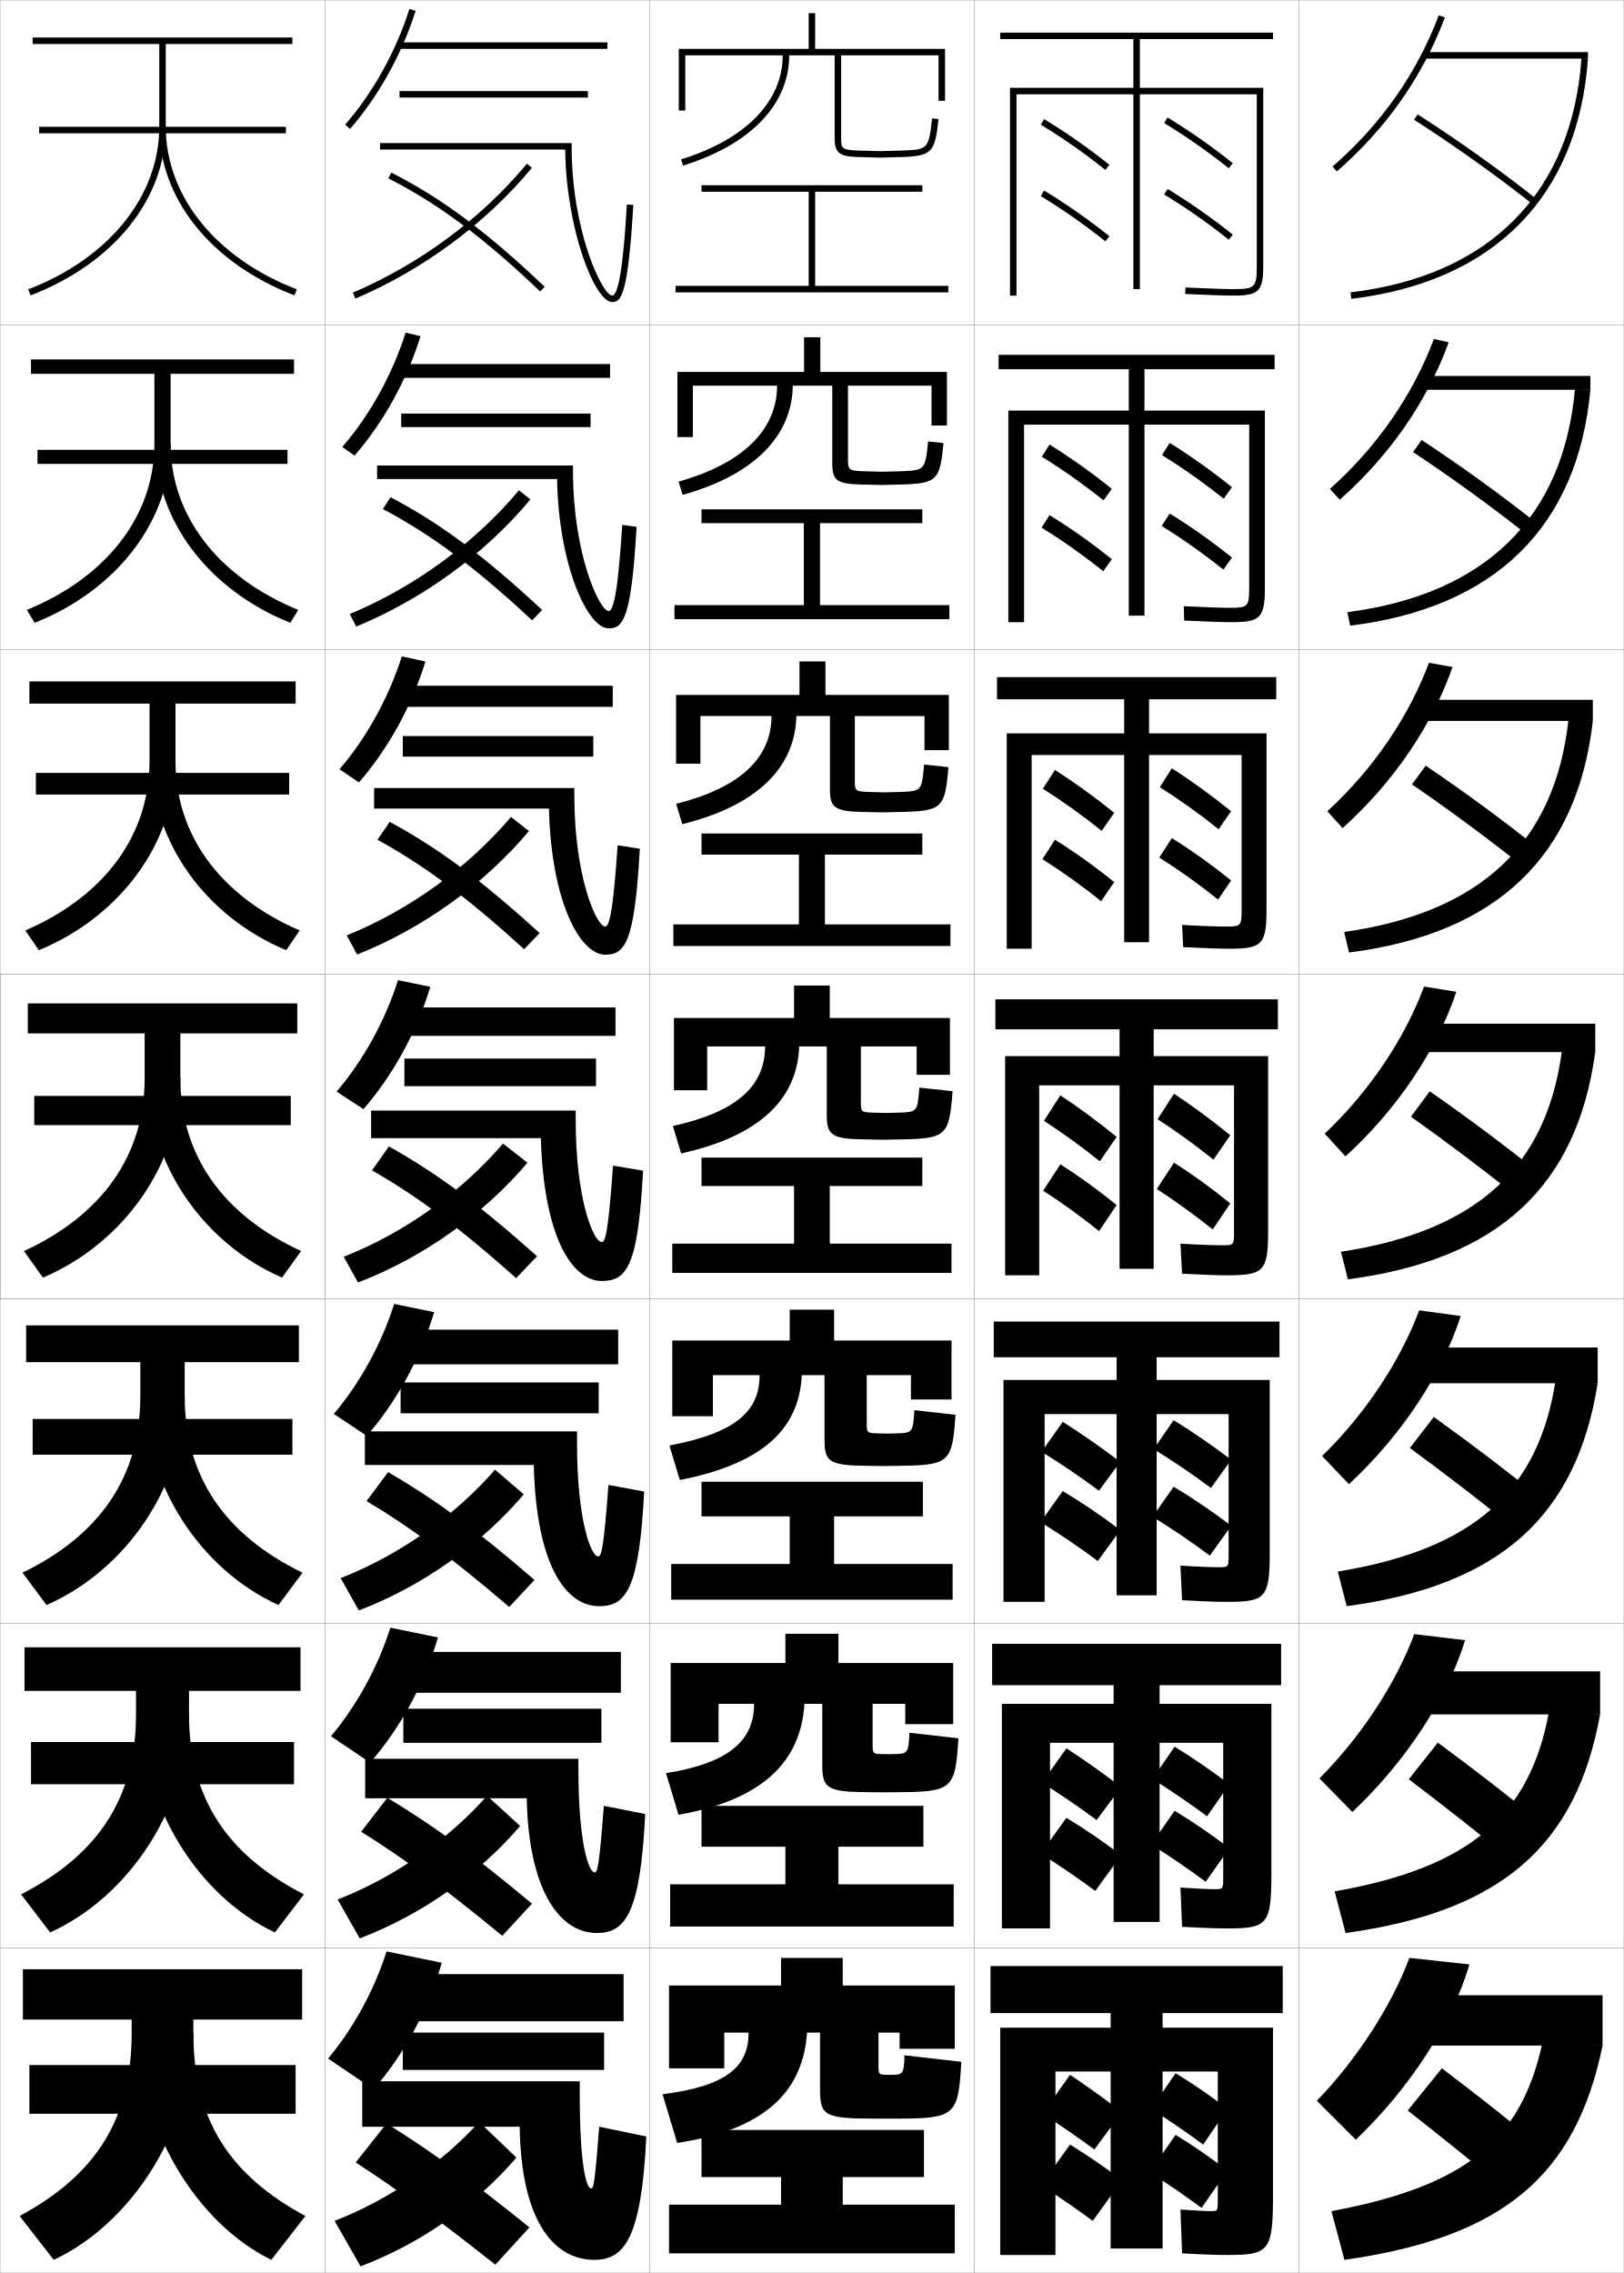
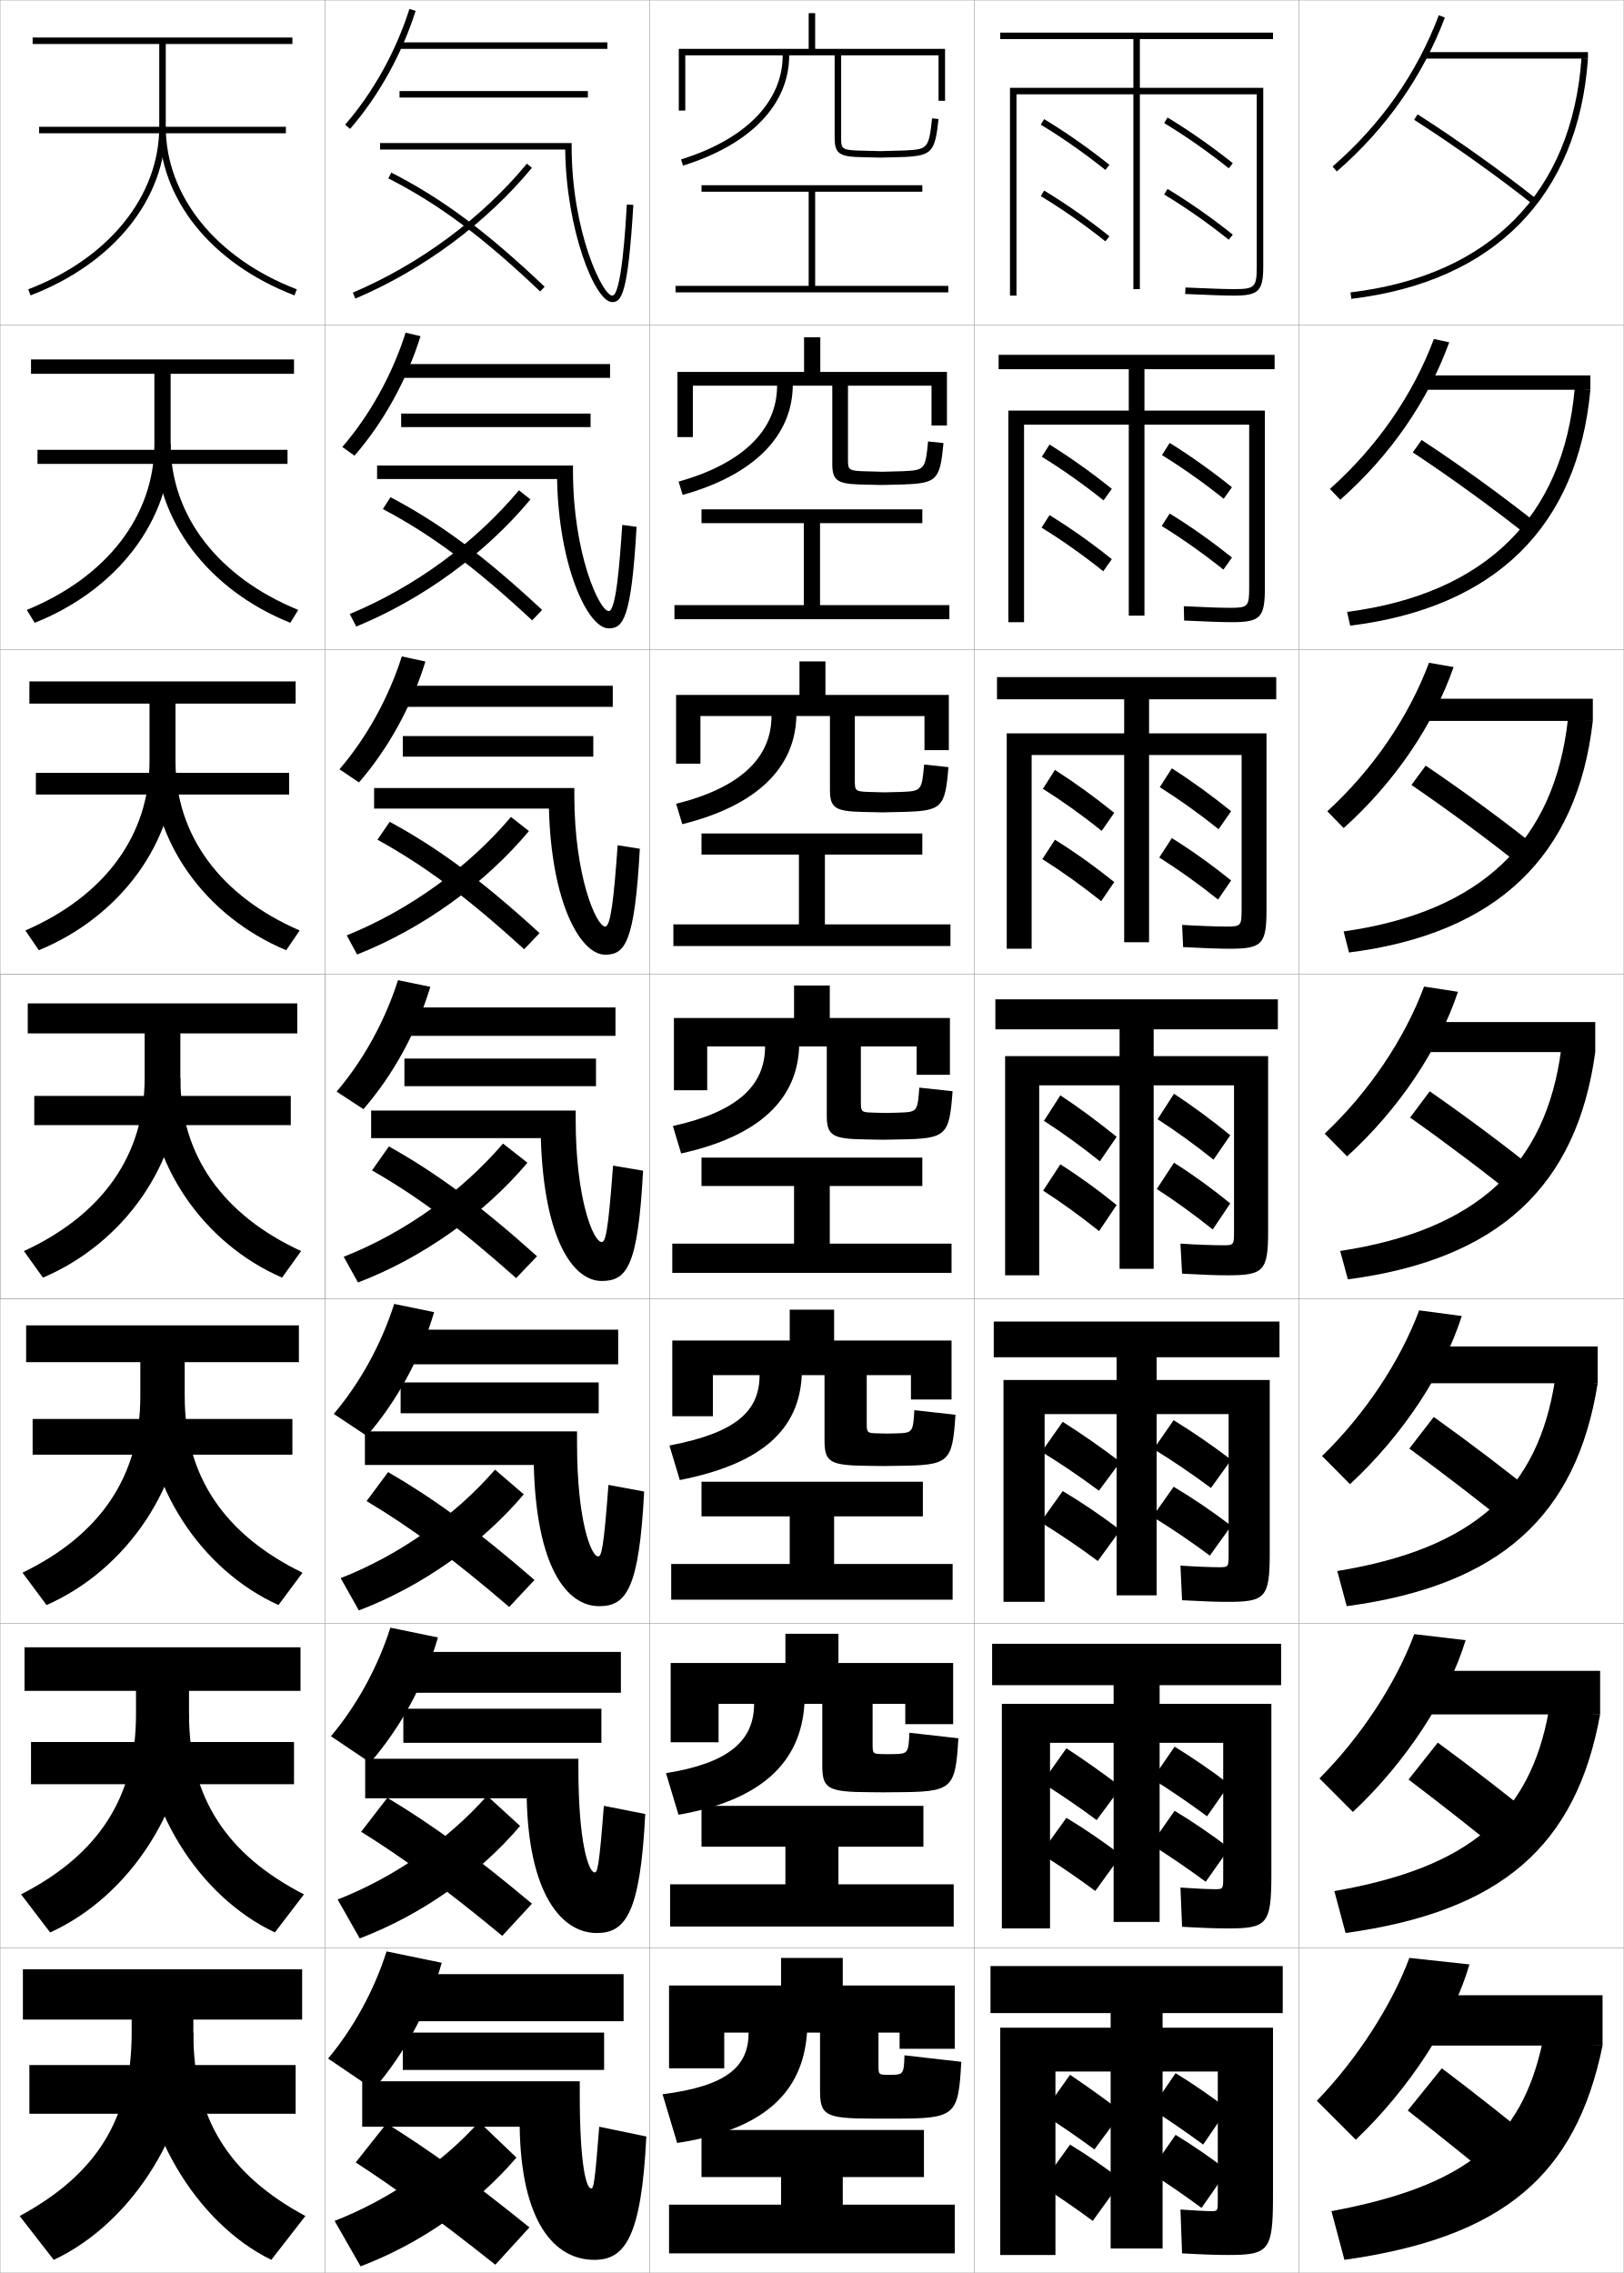
<svg xmlns="http://www.w3.org/2000/svg" width="500.1" height="700.1" viewBox="0 0 500.1 700.1" overflow="visible" enable-background="new 0 0 500.1 700.1" xml:space="preserve">
  <g id="glyphs">
    <g>
      <rect x="100.05" y="0.05" fill="none" stroke="#999999" stroke-width="0.1" width="100" height="100" />
      <rect x="100.05" y="100.05" fill="none" stroke="#999999" stroke-width="0.1" width="100" height="100" />
      <rect x="100.05" y="200.05" fill="none" stroke="#999999" stroke-width="0.1" width="100" height="100" />
      <rect x="100.05" y="300.05" fill="none" stroke="#999999" stroke-width="0.1" width="100" height="100" />
      <rect x="100.05" y="400.05" fill="none" stroke="#999999" stroke-width="0.1" width="100" height="100" />
      <rect x="100.05" y="500.05" fill="none" stroke="#999999" stroke-width="0.1" width="100" height="100" />
      <rect x="100.05" y="600.05" fill="none" stroke="#999999" stroke-width="0.1" width="100" height="100" />
      <rect x="200.05" y="0.05" fill="none" stroke="#999999" stroke-width="0.1" width="100" height="100" />
      <rect x="200.05" y="100.05" fill="none" stroke="#999999" stroke-width="0.1" width="100" height="100" />
      <rect x="200.05" y="200.05" fill="none" stroke="#999999" stroke-width="0.1" width="100" height="100" />
      <rect x="200.05" y="300.05" fill="none" stroke="#999999" stroke-width="0.1" width="100" height="100" />
      <rect x="200.05" y="400.05" fill="none" stroke="#999999" stroke-width="0.1" width="100" height="100" />
      <rect x="200.05" y="500.05" fill="none" stroke="#999999" stroke-width="0.1" width="100" height="100" />
      <rect x="200.05" y="600.05" fill="none" stroke="#999999" stroke-width="0.1" width="100" height="100" />
      <rect x="300.05" y="0.05" fill="none" stroke="#999999" stroke-width="0.1" width="100" height="100" />
      <rect x="300.05" y="100.05" fill="none" stroke="#999999" stroke-width="0.1" width="100" height="100" />
      <rect x="300.05" y="200.05" fill="none" stroke="#999999" stroke-width="0.1" width="100" height="100" />
      <rect x="300.05" y="300.05" fill="none" stroke="#999999" stroke-width="0.1" width="100" height="100" />
      <rect x="300.05" y="400.05" fill="none" stroke="#999999" stroke-width="0.1" width="100" height="100" />
      <rect x="300.05" y="500.05" fill="none" stroke="#999999" stroke-width="0.1" width="100" height="100" />
      <rect x="300.05" y="600.05" fill="none" stroke="#999999" stroke-width="0.1" width="100" height="100" />
      <rect x="400.05" y="0.05" fill="none" stroke="#999999" stroke-width="0.1" width="100" height="100" />
      <rect x="400.05" y="100.05" fill="none" stroke="#999999" stroke-width="0.1" width="100" height="100" />
      <rect x="400.05" y="200.05" fill="none" stroke="#999999" stroke-width="0.1" width="100" height="100" />
      <rect x="400.05" y="300.05" fill="none" stroke="#999999" stroke-width="0.1" width="100" height="100" />
      <rect x="400.05" y="400.05" fill="none" stroke="#999999" stroke-width="0.1" width="100" height="100" />
      <rect x="400.05" y="500.05" fill="none" stroke="#999999" stroke-width="0.1" width="100" height="100" />
      <rect x="400.05" y="600.05" fill="none" stroke="#999999" stroke-width="0.1" width="100" height="100" />
      <rect x="0.05" y="0.05" fill="none" stroke="#999999" stroke-width="0.1" width="100" height="100" />
      <rect x="0.05" y="100.05" fill="none" stroke="#999999" stroke-width="0.1" width="100" height="100" />
      <rect x="0.05" y="200.05" fill="none" stroke="#999999" stroke-width="0.1" width="100" height="100" />
      <rect x="0.05" y="300.05" fill="none" stroke="#999999" stroke-width="0.1" width="100" height="100" />
      <rect x="0.05" y="400.05" fill="none" stroke="#999999" stroke-width="0.1" width="100" height="100" />
      <rect x="0.05" y="500.05" fill="none" stroke="#999999" stroke-width="0.1" width="100" height="100" />
      <rect x="0.05" y="600.05" fill="none" stroke="#999999" stroke-width="0.1" width="100" height="100" />
    </g>
    <g>
      <polygon points="259.55,670.55 284.55,670.55 284.55,656.05 216.05,656.05       216.05,670.55 240.55,670.55 240.55,679.05 206.05,679.05 206.05,694.05       294.05,694.05 294.05,679.05 259.55,679.05 " />
      <polygon points="206.383,580.383 206.383,593.383 293.716,593.383 293.716,580.383       258.216,580.383 258.216,568.8 284.383,568.8 284.383,556.217 216.049,556.217       216.049,568.8 241.883,568.8 241.883,580.383 " />
      <polygon points="206.716,481.717 206.716,492.717 293.383,492.717 293.383,481.717       256.883,481.717 256.883,467.05 284.217,467.05 284.217,456.383 216.05,456.383       216.05,467.05 243.216,467.05 243.216,481.717 " />
      <polygon points="207.05,383.05 207.05,392.05 293.05,392.05 293.05,383.05       255.55,383.05 255.55,365.3 284.05,365.3 284.05,356.55 216.05,356.55       216.05,365.3 244.55,365.3 244.55,383.05 " />
      <polygon points="207.383,284.716 207.383,291.383 292.716,291.383 292.716,284.716       254.05,284.716 254.05,263.216 284.05,263.216 284.05,256.716 216.049,256.716       216.049,263.216 246.049,263.216 246.049,284.716 " />
      <polygon points="207.716,186.383 207.716,190.717 292.383,190.717 292.383,186.383       252.55,186.383 252.55,161.133 284.05,161.133 284.05,156.883 216.05,156.883       216.05,161.133 247.55,161.133 247.55,186.383 " />
      <polygon points="251.05,88.05 251.05,59.05 284.05,59.05 284.05,57.05       216.05,57.05 216.05,59.05 249.05,59.05 249.05,88.05 208.05,88.05       208.05,90.05 292.05,90.05 292.05,88.05 " />
    </g>
    <path d="M289.05,31.05h2v-16h-40v-11h-2v11h-40v19h2v-17h30c0,14.2-11.407,25.879-31.296,32.045     l0.592,1.91c20.784-6.442,32.704-18.818,32.704-33.955h14v25.5     c0,4.341,1.326,5.533,6.448,5.799l7.552,0.201l7.553-0.201     c8.392-0.441,9.367-1.534,10.441-11.693l-1.988-0.21     c-1.006,9.509-1.433,9.532-8.559,9.906l-7.447,0.199l-7.447-0.199     c-4.413-0.229-4.553-0.801-4.553-3.801v-25.5h30V31.05z" />
    <path d="M286.883,118.8v12.25h4.75v-16.5h-39v-10.667h-5v10.667h-39v20.083h4.75     v-15.833h25.941c0,13.485-10.441,23.963-30.331,29.537l1.244,4.092     c21.862-6.068,33.729-18.09,33.92-33.629h12.167v24.091     c0,4.936,1.429,6.103,8.228,6.325c0.167,0,6.699,0.167,6.855,0.167     s6.628-0.167,6.794-0.167c10.377-0.371,11.312-1.385,12.368-12.745l-4.74-0.509     c-0.857,8.824-1.157,8.856-7.799,9.172c-0.027,0-6.264,0.166-6.289,0.166     c-0.026,0-6.263-0.166-6.29-0.166c-4.172-0.191-4.294-0.605-4.294-3.667v-22.667     H286.883z" />
    <path d="M284.716,220.55v10.5h7.5v-17h-38v-10.333h-8v10.333h-38v21.167h7.5v-14.667     h21.883c0,12.771-9.474,22.049-29.364,27.03l1.895,6.273     c22.939-5.692,34.756-17.36,35.136-33.303h10.334v22.683     c0,5.53,1.531,6.673,10.008,6.85c0.333,0,5.847,0.134,6.159,0.134     s5.701-0.134,6.035-0.134c12.361-0.3,13.257-1.235,14.294-13.795l-7.492-0.808     c-0.71,8.138-0.881,8.181-7.039,8.438c-0.056,0-5.079,0.132-5.132,0.132     c-0.052,0-5.076-0.132-5.131-0.132c-3.932-0.153-4.035-0.409-4.035-3.534     v-19.833H284.716z" />
    <path d="M207.55,313.55v22.25h10.25v-13.5h17.824c0,12.057-8.507,20.134-28.398,24.522     l2.547,8.455c24.017-5.317,35.781-16.632,36.352-32.978h8.5v21.273     c0,6.125,1.634,7.243,11.787,7.376c0.5,0,4.994,0.101,5.463,0.101     s4.776-0.101,5.276-0.101c14.347-0.229,15.202-1.085,16.221-14.847     l-10.244-1.105c-0.562,7.452-0.605,7.505-6.279,7.703     c-0.083,0-3.896,0.1-3.974,0.1s-3.892-0.1-3.974-0.1     c-3.69-0.114-3.776-0.213-3.776-3.4v-17h17.176v8.75h10.25v-17.5h-37v-10h-11v10H207.55z" />
    <path d="M280.55,423.55v7.5h12.5v-18.167h-36.167v-9.5h-13.667v9.5h-36.167v23.334h12.5     v-12.667h14.383c0,11.102-7.26,17.789-27.766,21.681l3.198,10.637     c25.455-5.022,36.771-15.651,37.568-32.317h7v20.032     c0,6.72,1.528,7.812,13.358,7.9c0.666,0,4.017,0.067,4.642,0.067     s3.851-0.067,4.518-0.067c15.981-0.152,16.83-0.941,17.813-15.73     l-12.662-1.404c-0.422,6.876-0.545,7.004-5.52,7.136     c-0.111,0-2.712,0.066-2.816,0.066c-0.104,0-2.706-0.066-2.815-0.066     c-3.45-0.076-3.518-0.151-3.518-3.266v-14.668H280.55z" />
    <path d="M278.8,524.8v6.25h14.75v-18.833h-35.333v-9h-16.333v9h-35.333v24.416h14.75     v-11.833h10.941c0,11.35-7.799,18.266-27.133,21.34l3.849,12.818     c25.337-4.422,37.706-16.021,38.784-34.158h5.5v18.789     c0,7.314,1.422,8.383,14.929,8.427c0.833,0,3.04,0.034,3.821,0.034     s2.926-0.034,3.759-0.034c17.616-0.076,18.458-0.797,19.406-16.615l-15.081-1.702     c-0.28,6.301-0.484,6.502-4.76,6.568c-0.138,0-1.527,0.033-1.657,0.033     c-0.131,0-1.521-0.033-1.658-0.033c-3.209-0.038-3.259-0.091-3.259-3.134     v-12.333H278.8z" />
    <path d="M274.55,639.05c-0.166,0-0.344,0-0.5,0s-0.336,0-0.5,0c-2.969,0-3-0.03-3-3v-10h6.5v5h17     v-19.5h-34.5v-8.5h-19v8.5h-34.5v25.5h17v-11h7.5c0,10.437-6.598,16.447-26.5,19l4.5,15     c25.998-3.975,38.668-14.965,40-34h4v17.547c0,7.909,1.316,8.953,16.5,8.953c1,0,2.062,0,3,0     s2,0,3,0c19.252,0,20.086-0.654,21-17.5l-17.5-2     C278.409,638.773,278.126,639.05,274.55,639.05z" />
    <rect x="0.05" y="300.05" fill="none" stroke="#999999" stroke-width="0.1" width="100" height="100" />
    <g>
      <rect x="12.05" y="39.05" width="76" height="2" />
      <rect x="11.549" y="138.549" width="77" height="4.333" />
      <rect x="11.05" y="238.05" width="78" height="6.667" />
      <rect x="10.55" y="337.55" width="79" height="9" />
      <rect x="10.049" y="437.05" width="80" height="11" />
      <rect x="9.55" y="536.55" width="81" height="13" />
      <rect x="9.05" y="636.05" width="82" height="15" />
    </g>
    <g>
      <path d="M49.05,13.55v25.5c0,21.317-15.465,40.502-40.358,50.066l0.717,1.867      C35.094,81.115,51.05,61.215,51.05,39.05v-25.5h39v-2h-80v2H49.05z" />
      <path d="M9.55,110.716v4.417h38v21.583c0,22.155-14.695,41.074-39.299,51.139      l2.431,3.973c25.461-10.122,41.868-31.61,41.868-55.111v-21.583h38v-4.417H9.55z      " />
      <path d="M9.05,209.883v6.833h37v17.667c0,22.994-13.924,41.645-38.239,52.21      l4.146,6.079c25.236-10.375,42.094-33.452,42.094-58.289v-17.667h37v-6.833H9.05z" />
      <path d="M44.55,332.05c0,23.832-13.153,42.217-37.18,53.283l5.859,8.184      c25.012-10.629,42.32-35.293,42.32-61.467v-13.75h36v-9.25h-83v9.25h36V332.05z" />
      <path d="M8.05,408.216v11.334h35.167v10.5c0,24.747-12.383,42.711-36.287,54.355      l7.406,9.955c24.787-10.882,42.547-37.134,42.547-64.644v-10.167h35.167v-11.334      H8.05z" />
      <path d="M7.55,507.383v13.417h34.333v7.25c0,25.663-11.612,43.206-35.394,55.428      l8.953,11.728c24.562-11.135,42.773-38.975,42.773-67.822v-6.583h34.333v-13.417      H7.55z" />
      <path d="M16.55,696.05c24.338-11.389,43-40.816,43-71v-3h33.5v-15.5h-86v15.5h33.5v4      c0,26.579-10.842,43.7-34.5,56.5L16.55,696.05z" />
    </g>
    <g>
      <path d="M49.05,39.05c0,22.166,15.956,42.065,41.642,51.934l0.717-1.867      c-24.894-9.564-40.358-28.748-40.358-50.066H49.05z" />
      <path d="M89.417,191.828c-25.272-10.122-41.534-31.609-41.534-55.111h4.667      c0,22.157,14.694,41.074,39.299,51.139L89.417,191.828z" />
      <path d="M88.144,292.672c-24.859-10.375-41.427-33.451-41.427-58.289h7.333      c0,22.995,13.924,41.645,38.239,52.21L88.144,292.672z" />
      <path d="M92.729,385.333l-5.859,8.184c-24.445-10.629-41.32-35.292-41.32-61.467h10      C55.55,355.884,68.703,374.267,92.729,385.333z" />
      <path d="M85.763,494.36c-24.032-10.882-41.214-37.133-41.214-64.644l12.333,0.333      c0,24.749,12.383,42.711,36.287,54.355L85.763,494.36z" />
      <path d="M84.657,595.205c-23.619-11.135-41.107-38.975-41.107-67.822l14.667,0.667      c0,25.664,11.612,43.206,35.394,55.428L84.657,595.205z" />
      <path d="M83.55,696.05c-23.206-11.389-41-40.816-41-71l17,1      c0,26.579,10.842,43.7,34.5,56.5L83.55,696.05z" />
    </g>
    <g>
      <g>
        <path d="M320.533,38.406c6.601,3.984,13.479,8.799,19.892,13.925l1.249-1.562       c-6.479-5.18-13.433-10.047-20.107-14.075L320.533,38.406z" />
        <path d="M320.533,60.406c6.601,3.984,13.479,8.799,19.892,13.925l1.249-1.562       c-6.479-5.18-13.433-10.047-20.107-14.075L320.533,60.406z" />
        <path d="M358.533,37.906c6.601,3.984,13.479,8.799,19.892,13.925l1.249-1.562       c-6.479-5.18-13.433-10.047-20.107-14.075L358.533,37.906z" />
        <path d="M358.533,59.906c6.601,3.984,13.479,8.799,19.892,13.925l1.249-1.562       c-6.479-5.18-13.433-10.047-20.107-14.075L358.533,59.906z" />
      </g>
      <g>
        <path d="M320.858,140.68c6.263,3.855,12.868,8.525,19.004,13.438l2.552-3.552       c-6.195-4.984-12.843-9.714-19.182-13.646L320.858,140.68z" />
        <path d="M320.776,162.513c6.263,3.855,12.868,8.525,19.004,13.438l2.632-3.719       c-6.195-4.984-12.818-9.669-19.182-13.562L320.776,162.513z" />
        <path d="M357.858,140.18c6.263,3.855,12.868,8.525,19.003,13.438l2.553-3.553       c-6.195-4.984-12.843-9.714-19.183-13.646L357.858,140.18z" />
        <path d="M357.776,162.013c6.263,3.855,12.868,8.525,19.004,13.438l2.633-3.719       c-6.196-4.984-12.819-9.669-19.183-13.562L357.776,162.013z" />
      </g>
      <g>
        <path d="M321.184,242.955c5.925,3.726,12.257,8.25,18.115,12.949l3.856-5.542       c-5.911-4.789-12.254-9.381-18.258-13.217L321.184,242.955z" />
        <path d="M321.02,264.621c5.925,3.726,12.257,8.25,18.115,12.95l4.017-5.875       c-5.911-4.789-12.205-9.291-18.258-13.05L321.02,264.621z" />
        <path d="M357.183,242.454c5.925,3.727,12.258,8.251,18.116,12.95l3.856-5.542       c-5.911-4.789-12.254-9.381-18.258-13.216L357.183,242.454z" />
        <path d="M357.021,264.121c5.924,3.727,12.257,8.251,18.115,12.95l4.016-5.875       c-5.911-4.789-12.204-9.292-18.257-13.05L357.021,264.121z" />
      </g>
      <g>
        <path d="M326.563,337.372l-5.055,7.857c5.587,3.598,11.646,7.977,17.228,12.462       l5.16-7.531C338.27,345.565,332.231,341.11,326.563,337.372z" />
        <path d="M326.558,358.621l-5.295,8.107c5.587,3.598,11.646,7.977,17.228,12.462       l5.4-8.031C338.264,366.565,332.299,362.246,326.558,358.621z" />
        <path d="M361.563,336.872l-5.056,7.857c5.587,3.598,11.646,7.977,17.228,12.462       l5.16-7.531C373.269,345.065,367.231,340.61,361.563,336.872z" />
        <path d="M361.559,358.121l-5.295,8.107c5.586,3.598,11.646,7.977,17.228,12.462       l5.399-8.031C373.264,366.065,367.3,361.746,361.559,358.121z" />
      </g>
    </g>
    <g>
      <g>
        <path d="M321.05,651.05c5.037,3.212,10.781,7.154,16,11l8.5-11.5       c-5.244-4.009-10.861-8.053-16-11.5L321.05,651.05z" />
        <path d="M320.55,673.05c5.037,3.212,10.781,7.154,16,11l9-12.5       c-5.244-4.009-10.716-7.78-16-11L320.55,673.05z" />
        <path d="M354.55,649.55c5.037,3.212,10.781,7.154,16,11l7.5-11       c-5.244-4.009-10.716-7.78-16-11L354.55,649.55z" />
        <path d="M354.05,669.05c5.037,3.212,10.781,7.154,16,11l8-11.5       c-5.244-4.009-10.716-7.78-16-11L354.05,669.05z" />
      </g>
      <g>
        <path d="M320.914,549.108c5.355,3.342,11.353,7.43,16.829,11.488l7.544-10.178       c-5.509-4.203-11.414-8.385-16.866-11.929L320.914,549.108z" />
        <path d="M320.495,570.942c5.355,3.341,11.354,7.429,16.829,11.487l7.966-11.011       c-5.51-4.203-11.291-8.157-16.867-11.512L320.495,570.942z" />
        <path d="M354.917,547.942c5.356,3.341,11.354,7.429,16.83,11.487l6.869-9.844       c-5.51-4.204-11.316-8.202-16.866-11.596L354.917,547.942z" />
        <path d="M354.499,568.109c5.355,3.341,11.354,7.429,16.83,11.487l7.289-10.344       c-5.51-4.204-11.289-8.158-16.866-11.513L354.499,568.109z" />
      </g>
      <g>
        <path d="M327.291,437.931l-6.513,9.237c5.674,3.47,11.925,7.703,17.659,11.976       l6.587-8.854C339.25,445.891,333.058,441.572,327.291,437.931z" />
        <path d="M327.296,459.264l-6.856,9.572c5.674,3.469,11.926,7.702,17.659,11.974       l6.931-9.521C339.255,466.891,333.164,462.754,327.296,459.264z" />
        <path d="M361.45,437.431l-6.165,8.904c5.675,3.47,11.927,7.703,17.659,11.975       l6.237-8.688C373.408,445.224,367.267,440.997,361.45,437.431z" />
        <path d="M361.454,457.931l-6.506,9.238c5.674,3.469,11.926,7.702,17.659,11.975       l6.58-9.188C373.412,465.557,367.324,461.42,361.454,457.931z" />
      </g>
    </g>
    <g>
      <path d="M392.05,12.05v-2h-84v2h41v15h-38v64h2v-62h36v60h2v-60h36v53c0,6.411-0.589,7-7,7      c-2.654,0-7.686-0.168-14.955-0.499l-0.09,1.998      c7.299,0.333,12.36,0.501,15.045,0.501c7.57,0,9-1.43,9-9v-55h-38v-15H392.05z" />
      <path d="M307.55,109.299v4.417h40.083v12.75h-37.083v65.167h4.833v-60.833h32.25v58.833      h4.833v-58.833h32.25v50.333c0,5.675-0.41,6.083-5.833,6.083      c-2.679,0-7.655-0.163-14.304-0.5l0.107,4.416      c7.082,0.343,11.756,0.5,14.696,0.5c8.752,0,10.167-1.379,10.167-10.5v-54.667      h-37.084v-12.75h40.084v-4.417H307.55z" />
      <path d="M307.05,208.55v6.833h39.167v10.5h-36.167v66.333h7.667v-59.667h28.5v57.667      h7.666v-57.667h28.5v47.667c0,4.938-0.232,5.167-4.666,5.167      c-2.703,0-7.626-0.158-13.652-0.5l0.304,6.833      c6.866,0.353,11.151,0.5,14.349,0.5c9.933,0,11.333-1.329,11.333-12v-54.333      h-36.167v-10.5h39.167v-6.833H307.05z" />
      <path d="M320.05,334.3h24.75v56.5h10.5v-56.5h24.75v45c0,4.201-0.055,4.25-3.5,4.25      c-2.727,0-7.596-0.152-13-0.5l0.5,9.25c6.649,0.363,10.547,0.5,14,0.5      c11.114,0,12.5-1.278,12.5-13.5v-54h-35.25v-8.25h38.25v-9.25h-87v9.25h38.25v8.25h-35.25v67.5h10.5V334.3z" />
      <path d="M306.05,407.05v11h37.833v7h-34.833v68.333h12.666v-57.833h22.167v55.833      h12.333v-55.833h22.167v43.167c0,3.953-0.047,3.999-3,3.999      c-2.359,0-6.699-0.16-11.833-0.499l0.5,10.666c6.729,0.369,10.665,0.5,14,0.5      c11.628,0,13-1.229,13-15v-53.333h-34.834v-7h37.834v-11H306.05z" />
      <path d="M305.55,506.3v12.75h37.417v5.75h-34.417v69.167h14.833v-57.167h19.584v55.167      h14.166v-55.167h19.584v41.333c0,3.706-0.039,3.75-2.5,3.75      c-1.992,0-5.803-0.168-10.667-0.5l0.5,12.084c6.809,0.375,10.782,0.5,14,0.5      c12.143,0,13.5-1.18,13.5-16.5v-52.667h-34.417v-5.75h37.417v-12.75H305.55z" />
      <path d="M375.05,677.55c0,3.458-0.031,3.5-2,3.5c-1.625,0-4.906-0.176-9.5-0.5l0.5,13.5      c6.888,0.382,10.9,0.5,14,0.5c12.656,0,14-1.13,14-18v-52h-34v-4.5h37v-14.5h-90v14.5h37v4.5h-34v70h17      v-56.5h17v54.5h16v-54.5h17V677.55z" />
    </g>
    <g>
-       <g>
-         <path d="M452.55,605.05c-4.994,17.319-18.18,37.997-35,54l-12-12       c12.427-12.827,23.158-29.579,28.5-44L452.55,605.05z" />
-         <rect x="433.05" y="614.55" width="60.5" height="15.5" />
-       </g>
-       <g>
-         <path d="M451.206,505.192c-5.31,17.472-18.164,37.361-34.714,52.899l-10.136-10.334       c12.847-12.856,23.625-29.429,29.204-44.434L451.206,505.192z" />
-         <rect x="434.05" y="514.8" width="58.75" height="13.25" />
-       </g>
-       <g>
-         <path d="M449.861,405.334c-5.624,17.626-18.146,36.728-34.426,51.801l-8.271-8.67       c13.267-12.884,24.09-29.277,29.907-44.866L449.861,405.334z" />
-         <rect x="435.05" y="415.05" width="57" height="11" />
-       </g>
-       <g>
-         <path d="M438.582,303.873l9.936,1.604c-5.939,17.778-18.131,36.092-34.14,50.7       l-6.406-7.004C421.657,336.261,432.527,320.046,438.582,303.873z" />
-         <rect x="436.05" y="315.3" width="55.25" height="8.75" />
-       </g>
-       <g>
-         <path d="M408.779,249.88c14.104-12.94,25.021-28.976,31.313-45.733l7.247,1.305       c-6.255,17.932-18.114,35.457-33.853,49.601L408.779,249.88z" />
-         <rect x="437.05" y="215.549" width="53.5" height="6.5" />
-       </g>
-       <g>
-         <path d="M409.586,150.587c14.525-12.967,25.487-28.824,32.018-46.166l4.56,1.006       c-6.57,18.085-18.099,34.822-33.566,48.501L409.586,150.587z" />
-         <rect x="438.05" y="115.8" width="51.75" height="4.25" />
-       </g>
-       <g>
-         <path d="M410.394,51.295l1.312,1.51c15.197-13.215,26.395-29.163,33.279-47.401       l-1.871-0.707C436.347,22.622,425.339,38.3,410.394,51.295z" />
-         <rect x="439.05" y="16.05" width="50" height="2" />
-       </g>
-     </g>
-     <g>
-       <g>
-         <path d="M433.55,650.05c10.017,7.88,21.173,16.836,31,25l10.5-13.5       c-9.525-7.896-20.162-16.305-31-24.5L433.55,650.05z" />
-         <path d="M493.55,630.05c-8.255,40.135-30.711,59.096-79.5,66l-4-15       c41.59-7.758,58.573-22.034,65-52L493.55,630.05z" />
-       </g>
-       <g>
-         <path d="M433.876,548.023c10.403,7.886,21.912,16.926,31.903,25.156l8.957-11.678       c-9.747-8.014-20.833-16.604-31.931-24.76L433.876,548.023z" />
-         <path d="M411.029,582.551c41.814-7.32,60.177-23.487,66.021-55.357l15.749,0.856       c-7.38,40.521-30.407,60.702-78.397,67.332L411.029,582.551z" />
-       </g>
-       <g>
-         <path d="M434.203,445.997c10.79,7.893,22.651,17.016,32.807,25.313l7.414-9.855       c-9.97-8.133-21.506-16.904-32.861-25.02L434.203,445.997z" />
-         <path d="M412.01,484.053c42.039-6.883,61.78-24.941,67.042-58.717l12.998,0.714       c-6.506,40.909-30.104,62.31-77.294,68.664L412.01,484.053z" />
-       </g>
-       <g>
-         <path d="M434.53,343.971c11.176,7.899,23.391,17.105,33.709,25.471l5.871-8.034       c-10.191-8.25-22.177-17.203-33.791-25.278L434.53,343.971z" />
-         <path d="M412.99,385.554c42.263-6.444,63.384-26.395,68.062-62.074l10.247,0.57       c-5.631,41.297-29.801,63.916-76.19,69.996L412.99,385.554z" />
-       </g>
-       <g>
-         <path d="M434.856,241.611c11.562,7.906,24.131,17.195,34.612,25.627l4.328-5.879       c-10.414-8.368-22.849-17.503-34.721-25.538L434.856,241.611z" />
-         <path d="M413.971,287.054c42.486-6.006,64.987-27.848,69.083-65.432l7.496,0.427       c-4.756,41.684-29.497,65.523-75.088,71.329L413.971,287.054z" />
-       </g>
-       <g>
-         <path d="M435.184,139.251c11.949,7.913,24.87,17.285,35.516,25.785l2.785-3.723       c-10.637-8.487-23.521-17.804-35.651-25.798L435.184,139.251z" />
-         <path d="M414.95,188.556c42.711-5.568,66.591-29.301,70.104-68.79l4.745,0.284       c-3.881,42.071-29.193,67.13-73.984,72.661L414.95,188.556z" />
-       </g>
-       <g>
-         <path d="M435.51,36.892c12.336,7.92,25.61,17.375,36.419,25.941l1.242-1.567       c-10.858-8.605-24.191-18.104-36.581-26.058L435.51,36.892z" />
-         <path d="M415.931,90.057l0.238,1.986c43.991-5.257,69.875-31.535,72.881-73.993       l-1.994-0.141C484.125,59.303,458.865,84.927,415.931,90.057z" />
-       </g>
-     </g>
-     <g>
      <path d="M117.05,44.05v2h57.022c0.239,24.372,9.097,47,14.478,47      c2.775,0,4.865-2.147,6.498-29.941l-1.996-0.117      c-0.408,6.939-1.648,28.059-4.502,28.059c-2.929,0-12.5-19.604-12.5-46v-1H117.05z" />
      <path d="M191.635,161.668c-0.785,11.723-1.903,26.548-4.168,26.548      c-2.813,0-11-17.54-11-43.167v-1.667h-60.333v4.167h55.436      c0.47,26.58,9.353,46,15.898,46c4.44,0,6.971-2.903,8.582-31.284      L191.635,161.668z" />
      <path d="M190.218,260.344c-1.162,16.506-2.157,25.039-3.834,25.039      c-2.698,0-9.5-15.474-9.5-40.333v-2.333h-61.667v6.333h53.849      c0.7,28.787,9.609,45,17.318,45c6.106,0,9.077-3.659,10.666-32.628L190.218,260.344z" />
      <path d="M188.801,359.021c-1.539,21.29-2.412,23.529-3.501,23.529      c-2.583,0-8-13.409-8-37.5v-3h-63v8.5h52.262c0.93,30.995,9.865,44,18.738,44      c7.771,0,11.183-4.415,12.749-33.971L188.801,359.021z" />
    </g>
    <path d="M187.383,457.363c-1.492,20.212-2.204,22.019-3.167,22.019     c-2.207,0-6.5-11.255-6.5-34.666v-3.834h-65.333v10.334h52.008     c0.776,31.427,10.113,43.5,20.159,43.5c8.269,0,12.288-5.169,13.833-35.313     L187.383,457.363z" />
    <path d="M185.967,556.206c-1.446,19.135-1.996,20.51-2.833,20.51     c-1.831,0-5-9.101-5-31.833v-3.167h-65.667v12.167h49.753     c0.588,28.854,10.399,41.5,21.58,41.5c8.766,0,13.393-5.923,14.917-36.657     L185.967,556.206z" />
    <path d="M184.55,655.05c-1.399,18.057-1.788,19-2.5,19c-1.455,0-3.5-6.946-3.5-29v-4h-67v14h48.5     c0.433,29.285,10.65,41,23,41c9.263,0,14.498-6.677,16-38L184.55,655.05z" />
    <g>
      <g>
        <rect x="122.55" y="13.05" width="64.5" height="2" />
        <rect x="123.05" y="28.05" width="58" height="2" />
        <path d="M106.296,38.394l1.508,1.312c8.788-10.095,15.961-23.006,20.199-36.354       l-1.906-0.605C121.939,15.84,114.907,28.5,106.296,38.394z" />
      </g>
      <g>
        <rect x="122.8" y="112.133" width="65.083" height="4.25" />
        <rect x="123.549" y="127.383" width="58.333" height="4.167" />
        <path d="M105.421,137.669l3.756,2.677c8.9-10.233,16.11-23.252,20.333-36.794       l-4.588-1.088C120.817,115.393,113.887,127.878,105.421,137.669z" />
      </g>
      <g>
        <rect x="123.05" y="211.216" width="65.667" height="6.5" />
        <rect x="124.05" y="226.716" width="58.667" height="6.333" />
        <path d="M104.547,236.946l6.005,4.042c9.013-10.372,16.259-23.498,20.466-37.236       l-7.271-1.57C119.695,214.945,112.868,227.258,104.547,236.946z" />
      </g>
      <g>
        <rect x="123.3" y="310.3" width="66.25" height="8.75" />
        <rect x="124.55" y="326.05" width="59" height="8.5" />
        <path d="M103.673,336.222l8.254,5.406c9.125-10.51,16.408-23.744,20.6-37.677       l-9.953-2.053C118.573,314.498,111.849,326.637,103.673,336.222z" />
      </g>
    </g>
    <g>
      <rect x="123.55" y="409.549" width="66.833" height="10.667" />
      <rect x="123.383" y="425.799" width="61" height="9.5" />
      <path d="M102.798,435.497l10.17,6.771c9.236-10.647,16.557-23.99,20.733-38.118      l-12.302-2.534C117.45,414.05,110.829,426.015,102.798,435.497z" />
    </g>
    <g>
      <rect x="123.8" y="508.8" width="67.417" height="12.583" />
      <rect x="124.216" y="526.3" width="61" height="10.5" />
      <path d="M101.924,534.773l12.084,8.136c9.349-10.786,16.707-24.236,20.867-38.56      l-14.651-3.018C116.329,513.604,109.809,525.395,101.924,534.773z" />
    </g>
    <g>
      <rect x="124.05" y="608.05" width="68" height="14.5" />
      <rect x="124.05" y="626.05" width="62" height="11.5" />
      <path d="M101.05,634.05l14,9.5c9.461-10.924,16.856-24.481,21-39l-17-3.5      C115.206,613.156,108.789,624.773,101.05,634.05z" />
    </g>
    <g>
      <g>
        <path d="M108.658,90.13l0.783,1.84c20.917-8.903,40.229-23.21,54.378-40.282       l-1.539-1.275C148.331,67.243,129.288,81.349,108.658,90.13z" />
        <path d="M119.595,54.94c15.505,7.911,29.054,18.003,46.766,34.834l1.379-1.449       c-17.862-16.974-31.547-27.161-47.234-35.166L119.595,54.94z" />
      </g>
      <g>
        <path d="M107.723,189.116l1.986,3.867c20.565-8.452,39.791-22.507,53.648-39.152       l-3.533-2.813C146.29,167.177,127.75,180.795,107.723,189.116z" />
        <path d="M117.92,156.792c14.958,7.917,28.266,17.809,45.971,34.278l3.065-3.208       c-17.932-16.712-31.419-26.679-46.695-34.722L117.92,156.792z" />
      </g>
      <g>
        <path d="M106.789,288.103l3.188,5.893c20.213-8,39.352-21.805,52.919-38.021       L157.37,251.625C144.249,267.111,126.211,280.243,106.789,288.103z" />
        <path d="M116.247,258.644c14.412,7.925,27.479,17.616,45.177,33.723l4.752-4.966       c-18.002-16.452-31.292-26.197-46.156-34.277L116.247,258.644z" />
      </g>
      <g>
        <path d="M105.854,387.09l4.391,7.92c19.861-7.549,38.913-21.103,52.189-36.892       l-7.52-5.887C142.207,367.046,124.673,379.689,105.854,387.09z" />
        <path d="M114.572,360.495c13.866,7.932,26.691,17.422,44.383,33.167l6.439-6.725       c-18.072-16.191-31.165-25.715-45.617-33.833L114.572,360.495z" />
      </g>
      <g>
        <path d="M104.919,486.076l5.594,9.946c19.401-7.374,37.807-20.399,50.793-35.761       l-8.847-7.591C140.165,466.812,123.063,478.962,104.919,486.076z" />
        <path d="M112.898,462.347c13.32,7.938,26.128,17.353,43.922,32.611l7.793-8.316       c-18.255-15.804-31.038-25.066-45.079-33.223L112.898,462.347z" />
      </g>
      <g>
        <path d="M103.985,585.063l6.797,11.973c18.94-7.199,36.701-19.697,49.396-34.63       l-10.173-9.296C138.125,566.58,121.456,578.233,103.985,585.063z" />
        <path d="M111.224,564.198c12.773,7.945,25.565,17.283,43.461,32.056l9.146-9.908       c-18.438-15.415-30.911-24.417-44.539-32.611L111.224,564.198z" />
      </g>
      <g>
        <path d="M103.05,684.05l8,14c18.48-7.025,35.596-18.995,48-33.5l-11.5-11       C136.083,666.348,119.847,677.506,103.05,684.05z" />
        <path d="M109.55,666.05c12.227,7.952,25.003,17.214,43,31.5l10.5-11.5       c-18.621-15.026-30.783-23.769-44-32L109.55,666.05z" />
      </g>
    </g>
+     <g>
+       <g>
+         <path d="M452.55,605.05c-4.994,17.319-18.18,37.997-35,54l-12-12       c12.427-12.827,23.158-29.579,28.5-44L452.55,605.05z" />
+         <rect x="433.05" y="614.55" width="60.5" height="15.5" />
+         <path d="M433.55,650.05c10.017,7.88,21.173,16.836,31,25l10.5-13.5       c-9.525-7.896-20.162-16.305-31-24.5L433.55,650.05z" />
+         <path d="M493.55,630.05c-8.255,40.135-30.711,59.096-79.5,66l-4-15       c41.59-7.758,58.573-22.034,65-52L493.55,630.05z" />
+       </g>
+       <g>
+         <path d="M406.356,547.758c12.847-12.856,23.625-29.429,29.204-44.434l15.812,1.868       c-5.31,17.472-18.163,37.361-34.713,52.899L406.356,547.758z" />
+         <rect x="434.05" y="514.633" width="58.75" height="13.417" />
+         <path d="M433.793,548.106c10.403,7.887,21.912,16.926,31.903,25.157l9.04-11.762       c-9.747-8.014-20.833-16.604-31.931-24.76L433.793,548.106z" />
+         <path d="M410.946,582.468c41.814-7.32,60.177-23.488,66.021-55.358l15.832,0.94       c-7.38,40.521-30.407,60.702-78.397,67.332L410.946,582.468z" />
+       </g>
+       <g>
+         <path d="M407.164,448.465c13.267-12.884,24.09-29.277,29.907-44.866l13.124,1.735       c-5.625,17.626-18.147,36.728-34.427,51.801L407.164,448.465z" />
+         <rect x="435.05" y="414.717" width="57" height="11.333" />
+         <path d="M434.037,446.164c10.789,7.893,22.651,17.016,32.806,25.313l7.581-10.022       c-9.97-8.133-21.506-16.904-32.861-25.02L434.037,446.164z" />
+         <path d="M411.844,483.886c42.038-6.882,61.78-24.941,67.041-58.716l13.165,0.88       c-6.506,40.909-30.104,62.31-77.294,68.664L411.844,483.886z" />
+       </g>
+       <g>
+         <path d="M407.972,349.173c13.686-12.912,24.556-29.127,30.61-45.3l10.436,1.604       c-5.939,17.778-18.131,36.092-34.14,50.7L407.972,349.173z" />
+         <rect x="436.05" y="314.8" width="55.25" height="9.25" />
+         <path d="M434.28,344.221c11.176,7.899,23.391,17.105,33.709,25.471l6.121-8.284       c-10.191-8.25-22.177-17.203-33.791-25.278L434.28,344.221z" />
+         <path d="M412.74,385.304c42.263-6.444,63.384-26.395,68.062-62.074l10.497,0.82       c-5.631,41.297-29.801,63.916-76.19,69.996L412.74,385.304z" />
+       </g>
+       <g>
+         <path d="M408.779,249.88c14.104-12.94,25.021-28.976,31.313-45.733l7.58,1.305       c-6.254,17.932-18.114,35.457-33.853,49.601L408.779,249.88z" />
+         <rect x="437.05" y="215.216" width="53.5" height="6.833" />
+         <path d="M434.69,241.777c11.562,7.906,24.13,17.195,34.612,25.627l4.494-6.045       c-10.414-8.368-22.849-17.503-34.721-25.538L434.69,241.777z" />
+         <path d="M413.804,286.888c42.486-6.006,64.987-27.848,69.083-65.432l7.663,0.594       c-4.756,41.684-29.497,65.523-75.088,71.329L413.804,286.888z" />
+       </g>
+       <g>
+         <path d="M409.586,150.587c14.525-12.967,25.487-28.824,32.018-46.166l4.726,1.006       c-6.569,18.085-18.098,34.822-33.565,48.501L409.586,150.587z" />
+         <rect x="438.05" y="115.633" width="51.75" height="4.417" />
+         <path d="M435.1,139.334c11.949,7.913,24.871,17.286,35.516,25.785l2.869-3.806       c-10.637-8.487-23.521-17.804-35.651-25.798L435.1,139.334z" />
+         <path d="M414.867,188.472c42.711-5.568,66.591-29.3,70.104-68.79l4.828,0.367       c-3.881,42.071-29.193,67.13-73.984,72.661L414.867,188.472z" />
+       </g>
+       <g>
+         <path d="M410.394,51.295l1.312,1.51c15.197-13.215,26.395-29.163,33.279-47.401       l-1.871-0.707C436.347,22.622,425.339,38.3,410.394,51.295z" />
+         <rect x="439.05" y="16.05" width="50" height="2" />
+         <path d="M435.51,36.892c12.336,7.92,25.61,17.375,36.419,25.941l1.242-1.567       c-10.858-8.605-24.191-18.104-36.581-26.058L435.51,36.892z" />
+         <path d="M415.931,90.057l0.238,1.986c43.991-5.257,69.875-31.535,72.881-73.993       l-1.994-0.141C484.125,59.303,458.865,84.927,415.931,90.057z" />
+       </g>
+     </g>
  </g>
</svg>
